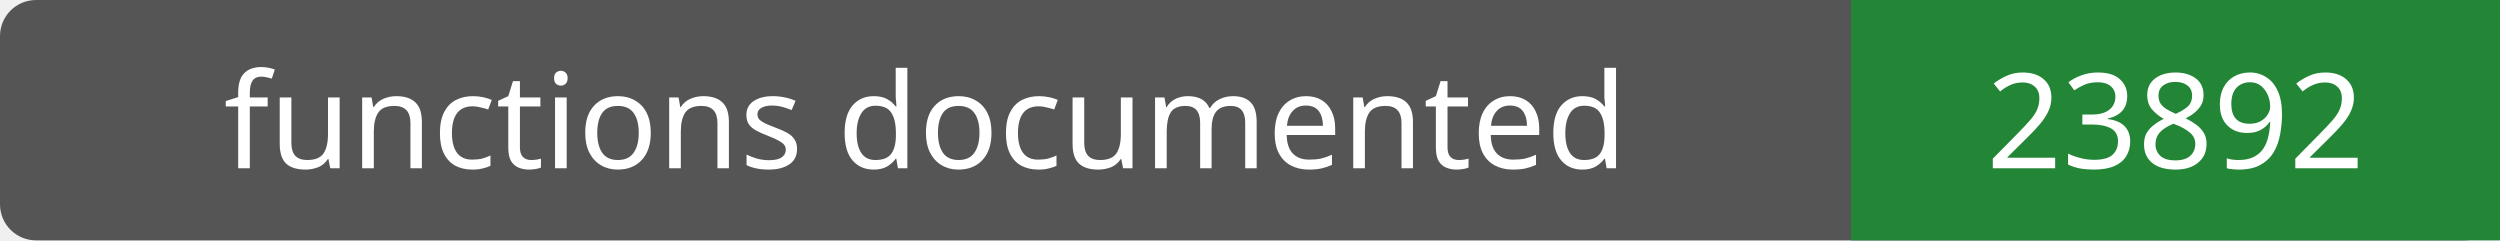
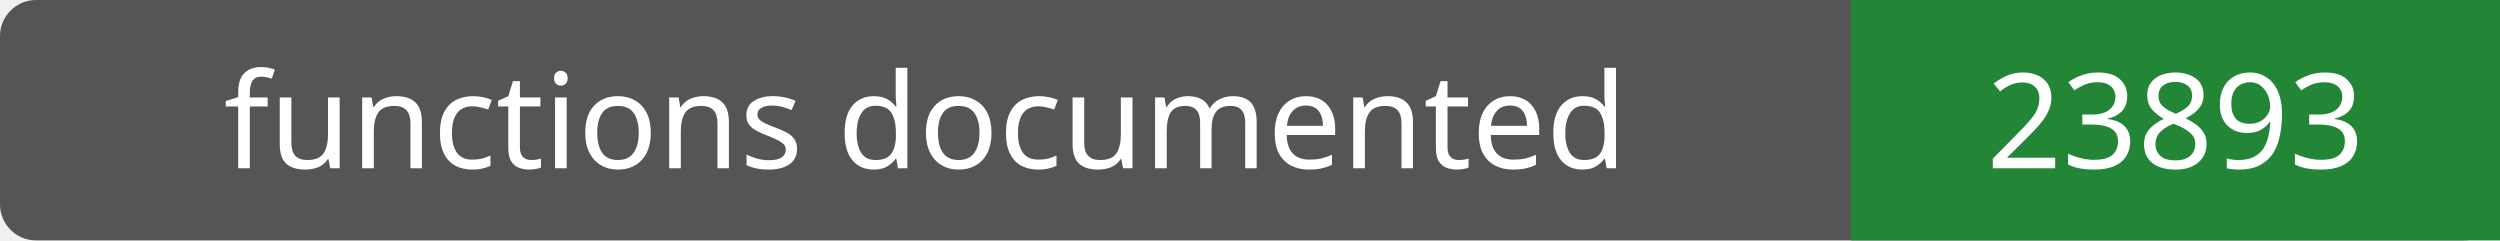
- <svg xmlns="http://www.w3.org/2000/svg" width="208" height="20" role="img" aria-label="functions documented: 23892">
+ <svg xmlns="http://www.w3.org/2000/svg" width="208" height="20" role="img" aria-label="functions documented: 23893">
  <rect width="208" height="20" rx="3" fill="#555" />
  <path fill="#238636" d="M154 0h54v20H154z" />
  <g fill="#fff" text-anchor="middle" font-family="Verdana,sans-serif" font-size="11">
    <text x="77.0" y="14">functions documented</text>
-     <text x="181.0" y="14">23892</text>
+     <text x="181.0" y="14">23893</text>
  </g>
</svg>
